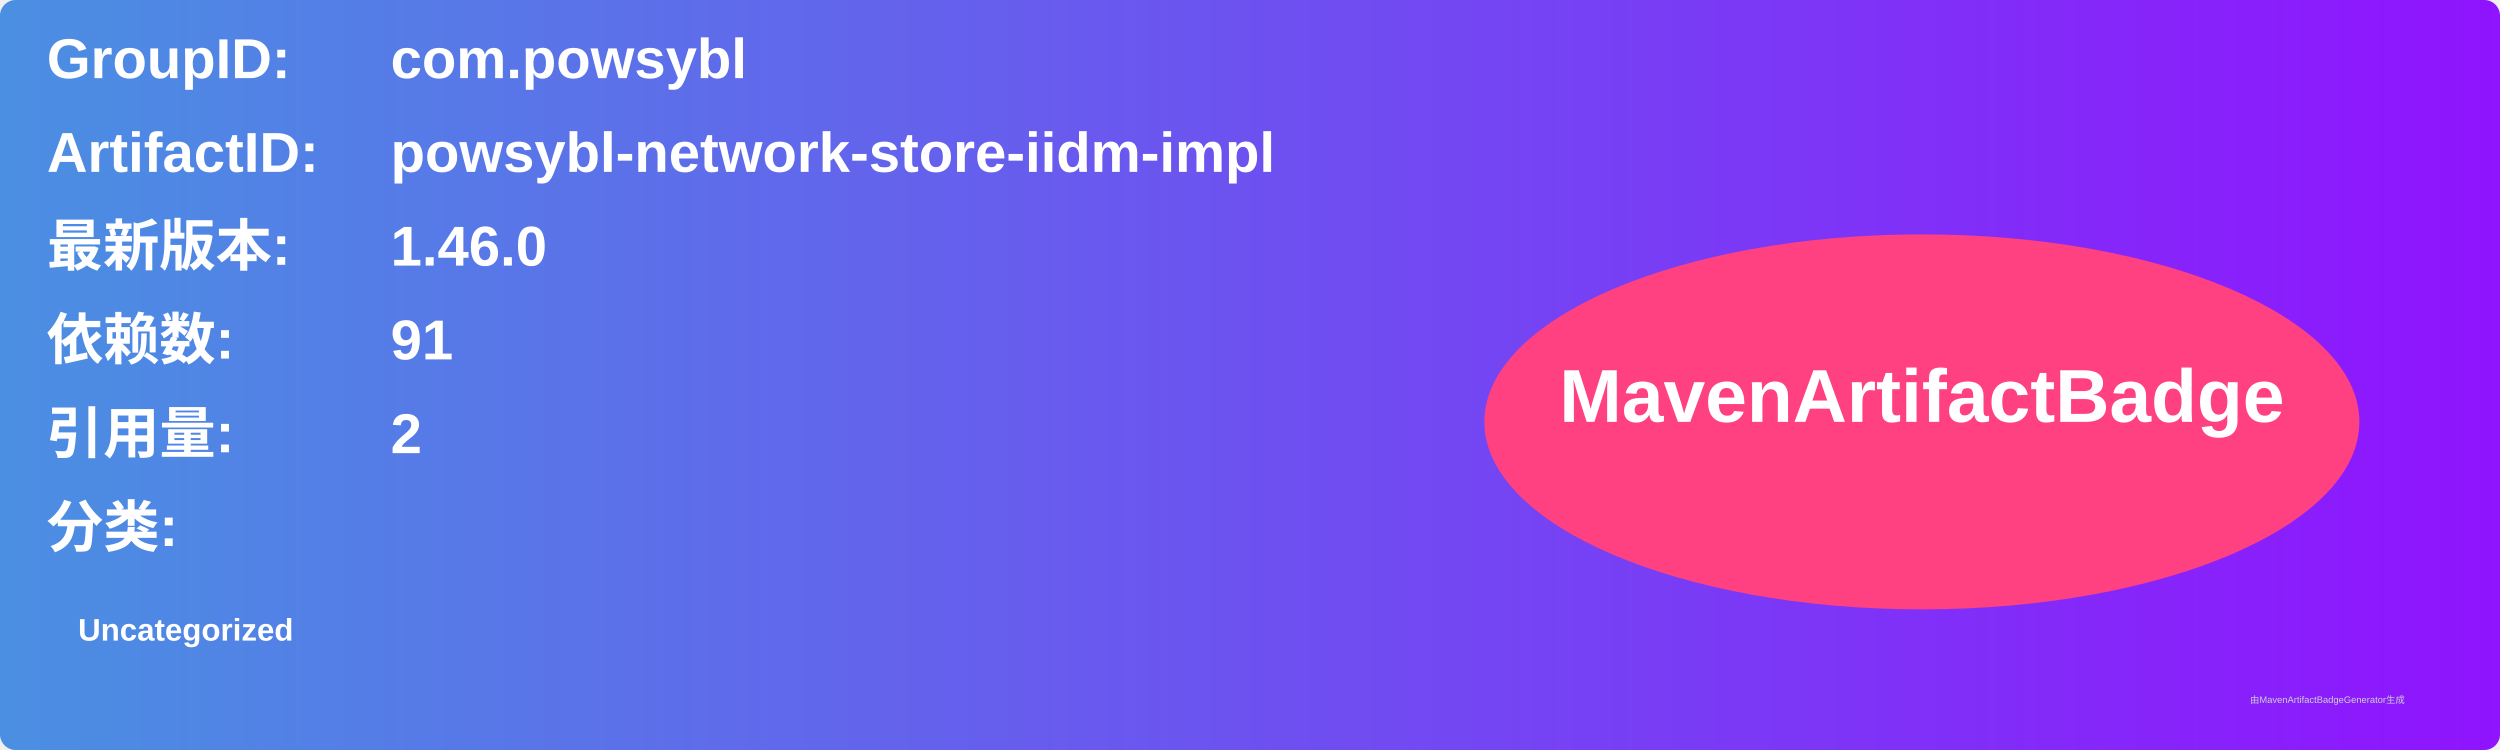
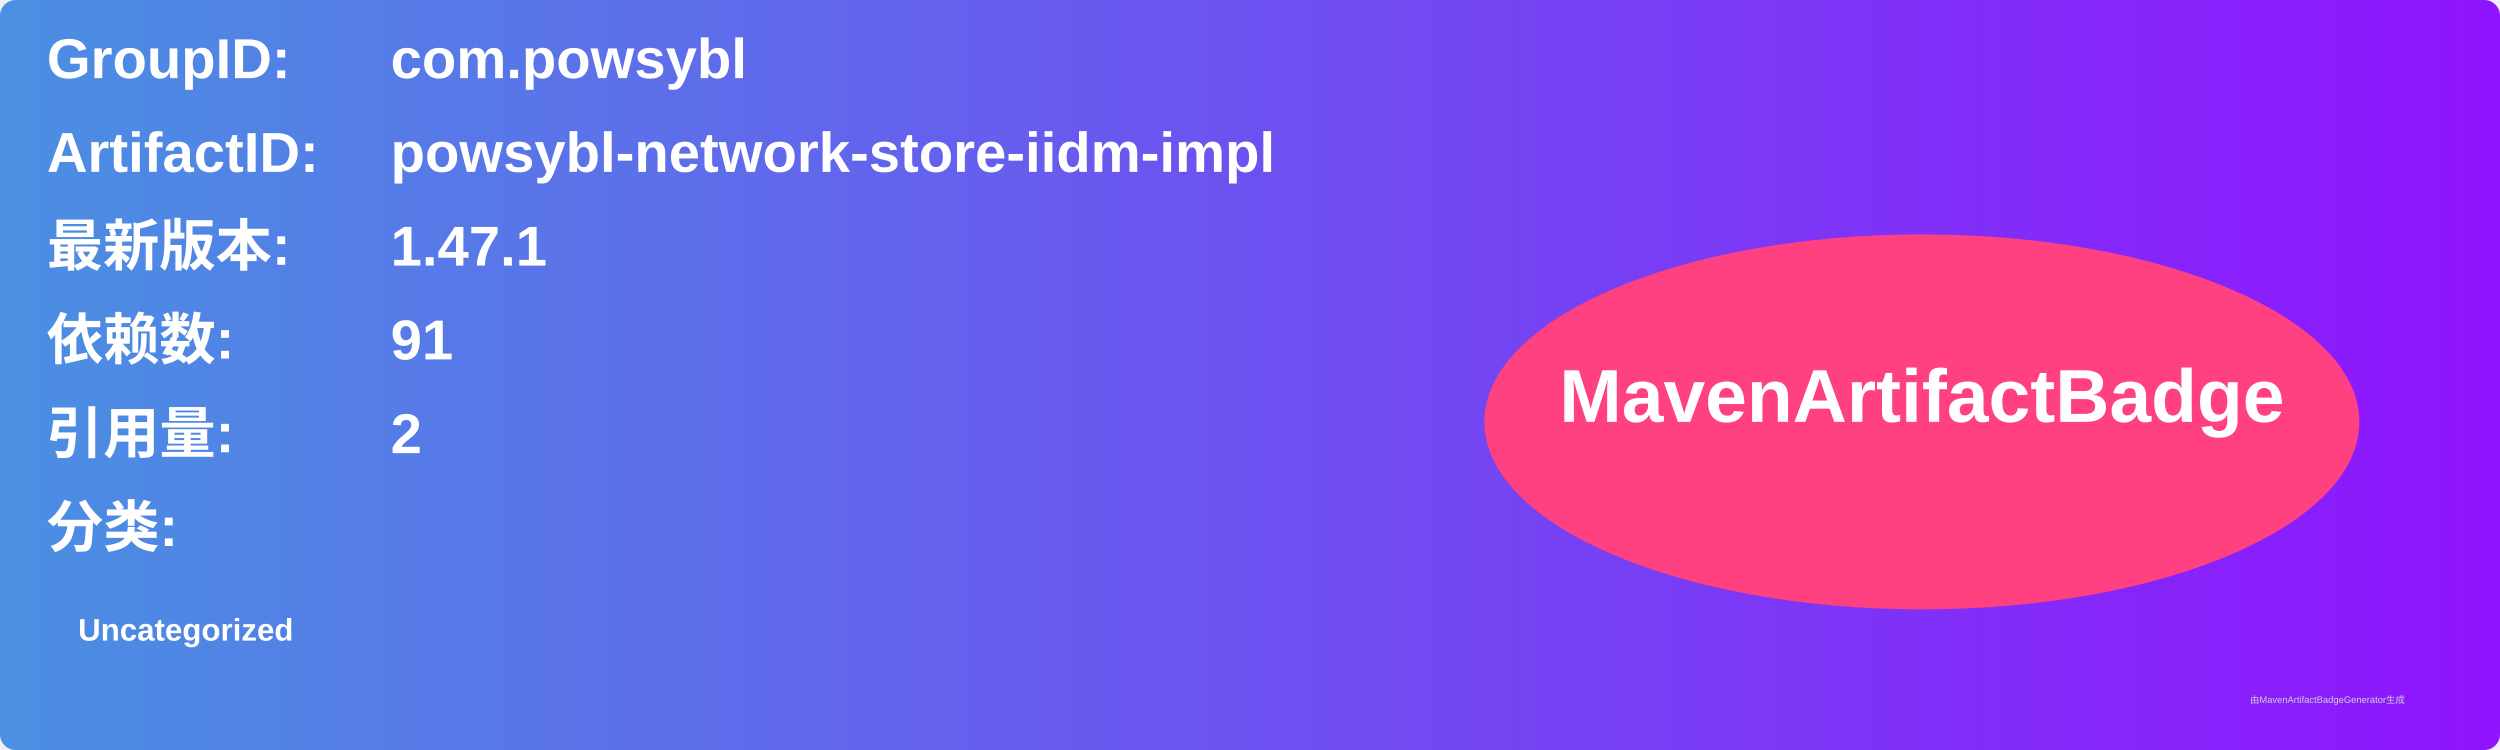
<svg xmlns="http://www.w3.org/2000/svg" width="800" height="240" viewBox="0 0 800 240">
  <linearGradient id="grad" x1="0%" y1="0%" x2="100%" y2="0%">
    <stop offset="0%" stop-color="#4a90e2" />
    <stop offset="100%" stop-color="#9013fe" />
  </linearGradient>
  <rect width="100%" height="100%" rx="5" ry="5" fill="url(#grad)" />
  <g transform="translate(15, 15)">
    <text x="0" y="10" font-family="Arial" font-size="18" fill="white" font-weight="bold" width="260">GroupID:</text>
    <text x="110" y="10" font-family="Arial" font-size="18" fill="white" font-weight="bold" width="460">com.powsybl</text>
    <text x="0" y="40" font-family="Arial" font-size="18" fill="white" font-weight="bold" width="260">ArtifactID:</text>
    <text x="110" y="40" font-family="Arial" font-size="18" fill="white" font-weight="bold" width="460">powsybl-network-store-iidm-impl</text>
    <text x="0" y="70" font-family="Arial" font-size="18" fill="white" font-weight="bold">最新版本:</text>
    <text x="110" y="70" font-family="Arial" font-size="18" fill="white" font-weight="bold">
-       <tspan font-weight="bold">1.46.0</tspan>
+       <tspan font-weight="bold">1.47.1</tspan>
    </text>
    <text x="0" y="100" font-family="Arial" font-size="18" fill="white" font-weight="bold">依赖数: </text>
    <text x="110" y="100" font-family="Arial" font-size="18" fill="white">
      <tspan font-weight="bold">91</tspan>
    </text>
    <text x="0" y="130" font-family="Arial" font-size="18" fill="white" font-weight="bold">引用量: </text>
    <text x="110" y="130" font-family="Arial" font-size="18" fill="white">
      <tspan font-weight="bold">2</tspan>
    </text>
    <text x="0" y="160" font-family="Arial" font-size="18" fill="white" font-weight="bold">分类:</text>
    <text x="10" y="190" font-family="Arial" font-size="10" fill="white">
      <tspan font-weight="bold">Uncategorized</tspan>
    </text>
    <ellipse cx="600" cy="120" rx="140" ry="60" fill="#ff4081" />
    <text x="600" y="120" text-anchor="middle" font-family="Arial" font-size="24" fill="white" font-weight="bold">MavenArtifactBadge</text>
  </g>
  <text x="720" y="225" font-family="Arial" font-size="3" fill="#d0d0d0">由MavenArtifactBadgeGenerator生成</text>
</svg>
